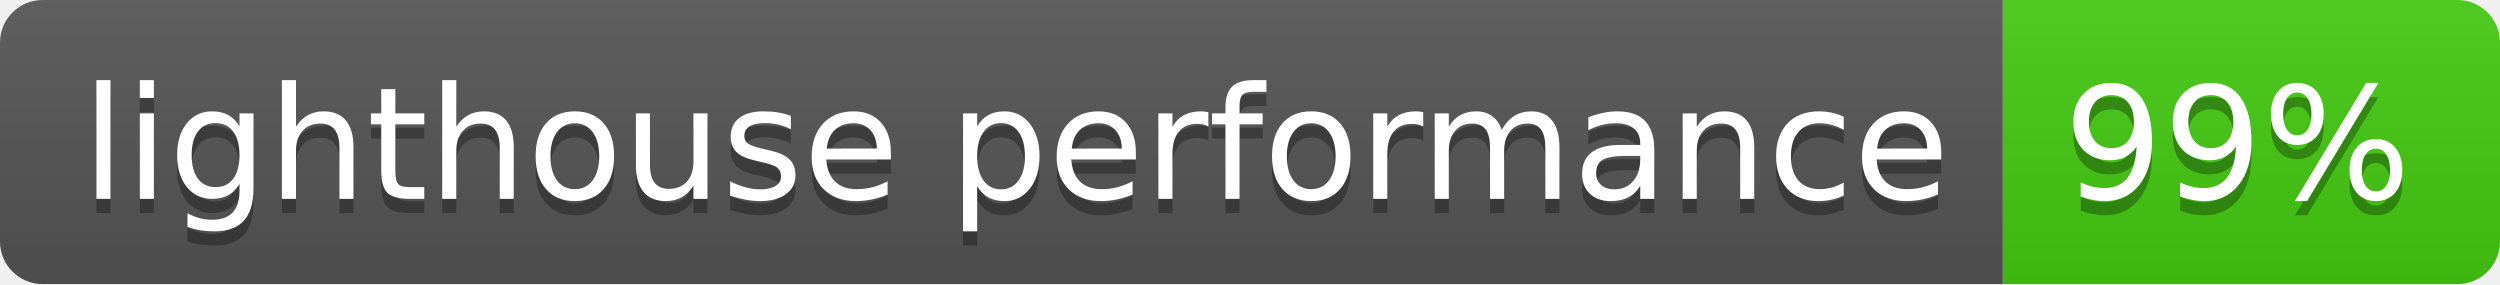
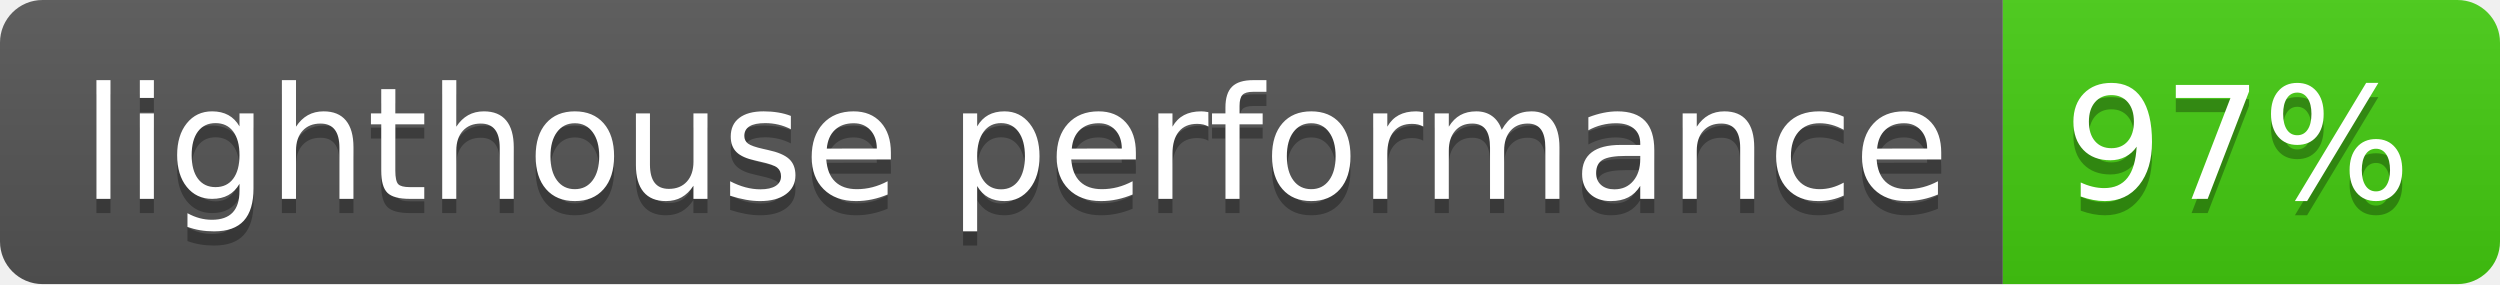
- <svg xmlns="http://www.w3.org/2000/svg" width="176" height="20" role="img" aria-label="lighthouse performance: 99%">
+ <svg xmlns="http://www.w3.org/2000/svg" width="176" height="20" role="img" aria-label="lighthouse performance: 97%">
  <linearGradient id="s" x2="0" y2="100%">
    <stop offset="0" stop-color="#bbb" stop-opacity=".1" />
    <stop offset="1" stop-opacity=".1" />
  </linearGradient>
  <clipPath id="r">
    <rect width="176" height="20" rx="3" fill="#fff" />
  </clipPath>
  <g clip-path="url(#r)">
    <rect width="141" height="20" fill="#555" />
    <rect x="141" width="35" height="20" fill="#4c1" />
    <rect width="176" height="20" fill="url(#s)" />
  </g>
  <g fill="#fff" text-anchor="middle" font-family="Verdana,Geneva,DejaVu Sans,sans-serif" text-rendering="geometricPrecision" font-size="110">
    <text aria-hidden="true" x="715" y="150" fill="#010101" fill-opacity=".3" transform="scale(.1)" textLength="1310">lighthouse performance</text>
    <text x="715" y="140" transform="scale(.1)" fill="#fff" textLength="1310">lighthouse performance</text>
-     <text aria-hidden="true" x="1575" y="150" fill="#010101" fill-opacity=".3" transform="scale(.1)" textLength="250">99%</text>
-     <text x="1575" y="140" transform="scale(.1)" fill="#fff" textLength="250">99%</text>
+     <text aria-hidden="true" x="1575" y="150" fill="#010101" fill-opacity=".3" transform="scale(.1)" textLength="250">97%</text>
+     <text x="1575" y="140" transform="scale(.1)" fill="#fff" textLength="250">97%</text>
  </g>
</svg>
